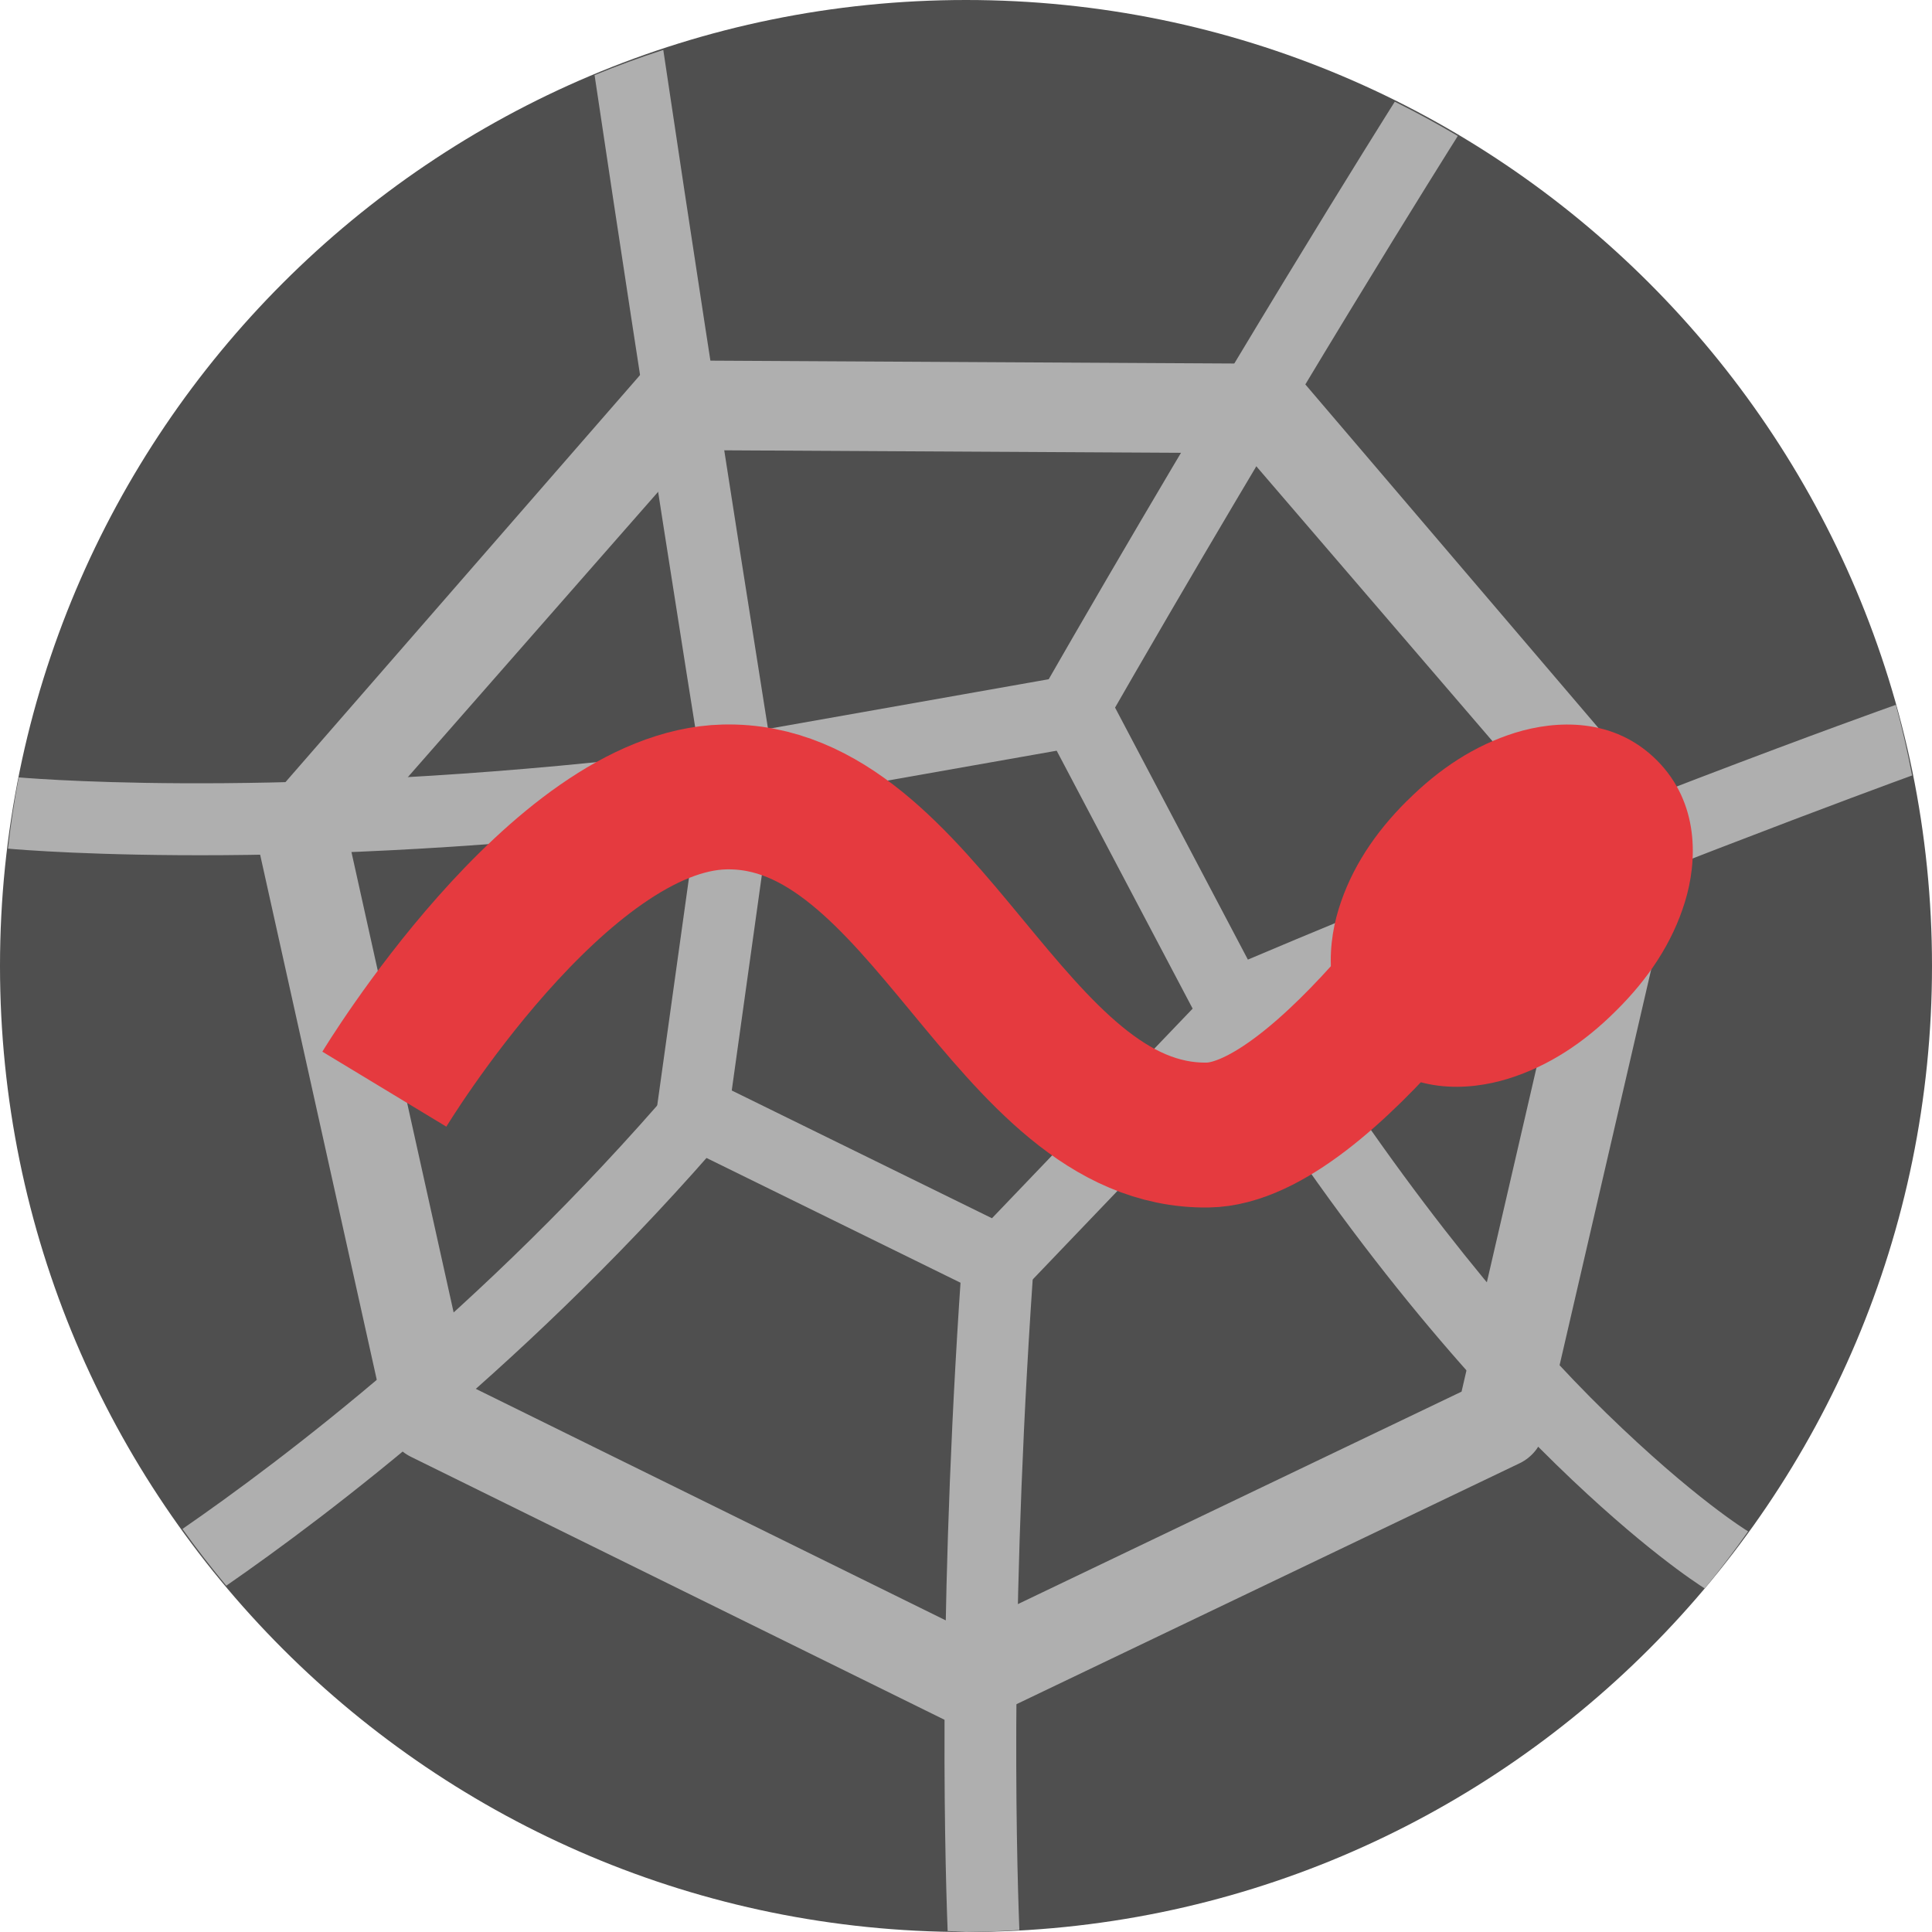
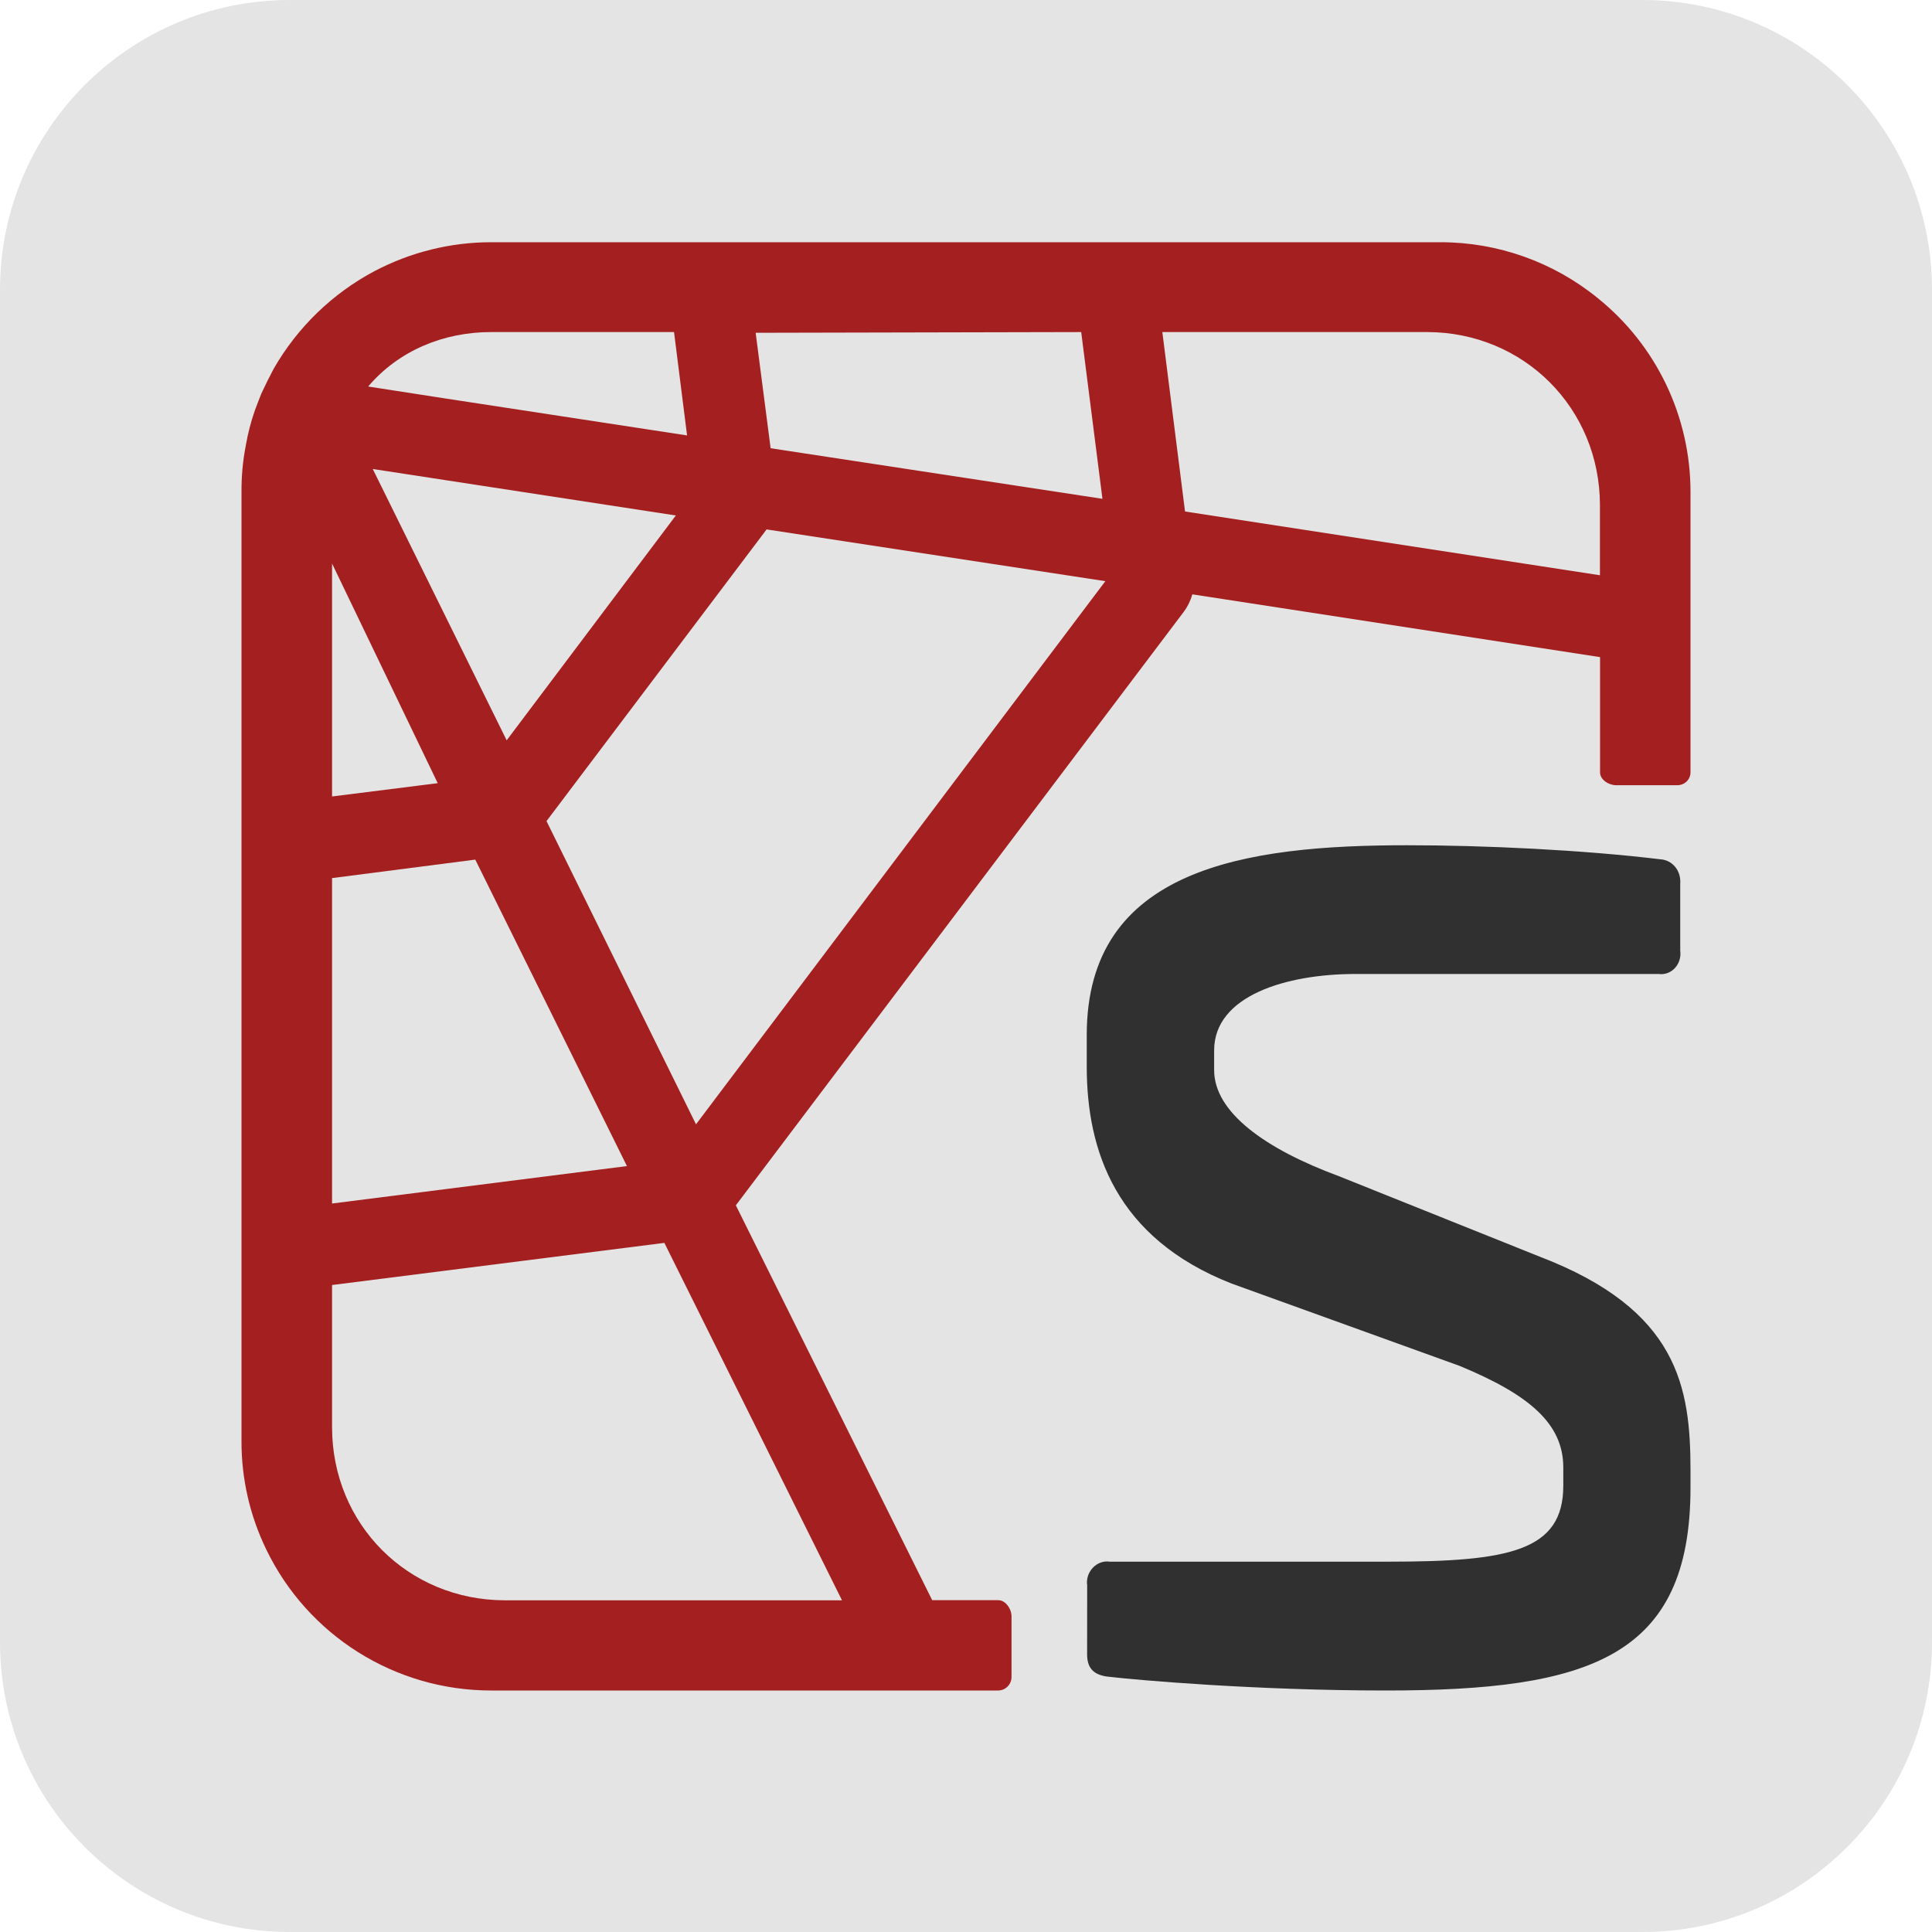
<svg xmlns="http://www.w3.org/2000/svg" width="16" height="16" version="1.1">
-   <circle style="fill:#4f4f4f" cx="8" cy="8" r="8" />
-   <path id="polygon154" style="fill:#afafaf" d="M 5.577,2.985 C 5.463,2.984 5.356,3.035 5.285,3.124 L 2.204,6.661 C 2.134,6.749 2.107,6.864 2.131,6.973 L 3.206,11.813 c 0.024,0.11 0.097,0.203 0.198,0.252 l 4.417,2.177 c 0.102,0.05 0.222,0.051 0.324,0.002 l 4.44,-2.126 c 0.102,-0.049 0.176,-0.141 0.201,-0.251 L 13.903,7.041 C 13.928,6.932 13.903,6.817 13.834,6.728 l -3.049,-3.574 c -0.07,-0.089 -0.177,-0.142 -0.29,-0.142 z m 0.176,0.743 4.558,0.025 2.829,3.293 -1.036,4.479 -4.116,1.971 -4.096,-2.018 -0.997,-4.492 z" />
-   <path id="polygon156" style="fill:#afafaf" d="m 8.908,5.59 a 0.297,0.297 0 0 0 -0.047,0.004 L 6.079,6.086 A 0.297,0.297 0 0 0 5.836,6.337 L 5.442,9.161 A 0.297,0.297 0 0 0 5.605,9.469 L 8.148,10.718 A 0.297,0.297 0 0 0 8.494,10.657 L 10.454,8.609 A 0.297,0.297 0 0 0 10.502,8.265 L 9.176,5.749 A 0.297,0.297 0 0 0 8.908,5.59 Z M 8.751,6.217 9.877,8.353 8.215,10.089 6.06,9.031 6.395,6.633 Z" />
-   <path style="fill:#afafaf" d="m 5.494,0.413 a 8,8 0 0 0 -0.57,0.209 C 5.342,3.425 5.725,5.823 5.788,6.216 2.554,6.619 0.411,6.459 0.155,6.438 A 8,8 0 0 0 0.066,7.028 C 0.243,7.044 2.631,7.242 6.17,6.77 L 6.13,6.475 6.423,6.427 c 0,0 -0.461,-2.864 -0.93,-6.014 z m 6.057,0.429 C 11.477,0.96 10.179,3.018 8.582,5.804 l 0.515,0.295 C 10.706,3.291 12.029,1.196 12.073,1.126 A 8,8 0 0 0 11.551,0.842 Z m 4.15,4.995 C 15.555,5.889 13.286,6.695 10.161,8.02 L 9.844,8.154 10.023,8.448 c 1.071,1.755 2.1,2.936 2.865,3.681 0.707,0.688 1.158,0.98 1.23,1.026 a 8,8 0 0 0 0.359,-0.473 c -0.007,-0.004 -0.449,-0.273 -1.174,-0.979 -0.681,-0.663 -1.601,-1.748 -2.568,-3.272 2.759,-1.152 4.866,-1.924 5.1,-2.009 A 8,8 0 0 0 15.701,5.838 Z M 5.593,8.982 C 3.995,10.847 2.313,12.109 1.511,12.662 a 8,8 0 0 0 0.363,0.47 C 2.715,12.55 4.421,11.262 6.044,9.368 Z M 7.978,10.287 C 7.772,13.112 7.819,15.222 7.848,15.992 A 8,8 0 0 0 8,16 8,8 0 0 0 8.442,15.984 C 8.414,15.256 8.365,13.166 8.571,10.33 Z" />
-   <path style="fill:none;stroke:#e53a3f;stroke-width:1.2;stroke-linejoin:round" d="m 3.183,9.02 c 0,0 1.444,-2.387 2.817,-2.42 1.666,-0.039 2.347,2.821 4,2.8 0.969,-0.012 2.4,-2.2 2.4,-2.2" />
-   <path style="fill:#e53a3f" d="m 13.126,6.009 c -0.206,-0.025 -0.409,0.007 -0.577,0.059 -0.335,0.104 -0.63,0.298 -0.895,0.563 -1.13e-4,1.136e-4 -7.28e-4,-1.13e-4 -8.56e-4,0 -0.267,0.265 -0.463,0.56 -0.567,0.897 -0.104,0.338 -0.121,0.822 0.233,1.176 0.358,0.357 0.837,0.333 1.172,0.229 C 12.825,8.829 13.119,8.635 13.384,8.37 13.652,8.105 13.849,7.809 13.953,7.472 14.058,7.133 14.075,6.65 13.721,6.296 13.542,6.117 13.332,6.034 13.126,6.009 Z" />
+   <rect style="fill:#e4e4e4" width="16" height="16" x="0" y="0" rx="2.4" ry="2.4" />
+   <path style="fill:#303030" class="a" d="m 13.747,7.116 c 0.104,0.005 0.176,0.096 0.168,0.201 v 0.556 c 0.015,0.11 -0.071,0.208 -0.18,0.193 h -2.508 c -0.575,0 -1.172,0.18 -1.172,0.633 v 0.163 c 0,0.35 0.423,0.653 1.034,0.879 l 1.662,0.666 C 13.9,10.847 14,11.488 14,12.179 v 0.14 C 14,13.725 13.164,14 11.477,14 10.39,14 9.403,13.912 9.191,13.887 9.041,13.875 9.003,13.799 9.003,13.699 l 4.959e-4,-0.57 c -0.016,-0.11 0.078,-0.212 0.187,-0.196 h 2.311 c 0.999,0 1.445,-0.089 1.445,-0.629 v -0.151 c 0,-0.364 -0.283,-0.603 -0.858,-0.841 L 10.2,10.63 C 9.238,10.253 9,9.525 9,8.834 V 8.571 c 0,-1.382 1.315,-1.571 2.651,-1.571 0.639,-2.792e-4 1.462,0.039 2.096,0.116 z" />
+   <path style="fill:#a42020" class="b" d="M 13.232,2.469 C 12.865,2.17 12.405,2.006 11.931,2.006 H 4.067 C 3.732,2.006 3.401,2.088 3.104,2.244 2.754,2.429 2.464,2.71 2.267,3.053 2.23,3.123 2.197,3.189 2.165,3.258 c -0.018,0.047 -0.038,0.094 -0.054,0.14 -0.033,0.094 -0.058,0.191 -0.075,0.289 -0.025,0.128 -0.037,0.257 -0.036,0.387 v 7.861 C 1.999,12.245 2.069,12.551 2.204,12.83 2.549,13.546 3.273,14 4.067,14 h 4.198 c 0.062,0 0.112,-0.05 0.112,-0.112 v -0.502 c 0,-0.062 -0.05,-0.136 -0.112,-0.134 H 7.72 L 6.094,9.982 9.804,5.066 c 0.032,-0.043 0.056,-0.092 0.07,-0.144 l 3.377,0.52 v 0.955 c 3.75e-4,0.061 0.072,0.106 0.134,0.106 h 0.504 C 13.95,6.503 13.999,6.458 14,6.397 V 4.074 C 14,3.45 13.718,2.86 13.232,2.469 Z M 8.954,2.75 9.13,4.131 6.382,3.712 6.258,2.756 Z m -4.883,0 H 5.582 L 5.69,3.606 3.682,3.299 3.049,3.201 C 3.303,2.902 3.675,2.75 4.067,2.75 Z M 5.597,4.269 4.196,6.131 3.087,3.884 Z M 2.75,4.667 3.625,6.486 2.75,6.596 Z m 0,2.605 1.186,-0.153 1.256,2.538 -2.442,0.31 z M 6.973,13.253 H 4.179 C 3.378,13.251 2.752,12.624 2.75,11.823 V 10.642 L 5.502,10.293 Z M 5.764,9.311 4.526,6.8 6.346,4.388 v -0.004 L 9.154,4.813 Z M 13.25,4.764 9.814,4.236 9.626,2.75 h 2.194 c 0.801,0.002 1.428,0.631 1.43,1.431 z" />
</svg>
